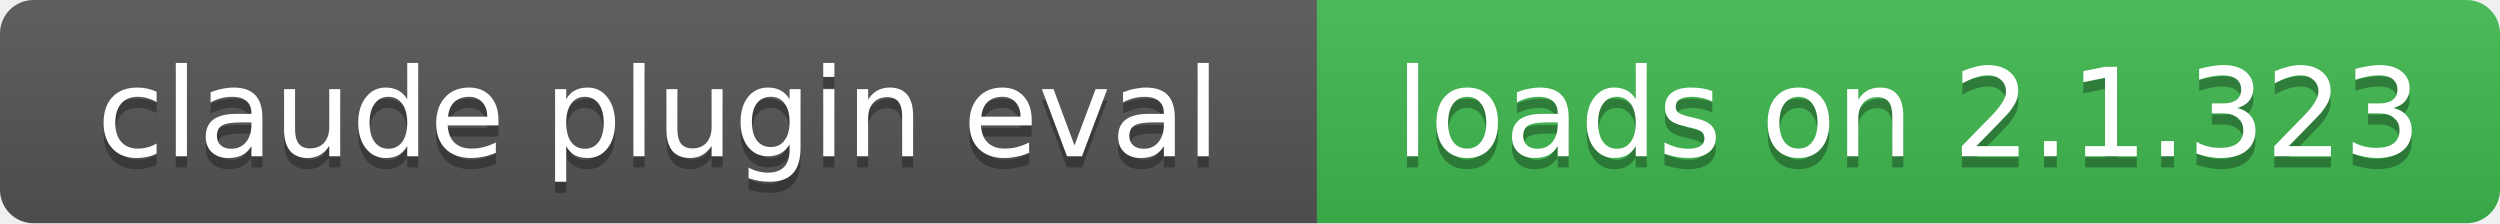
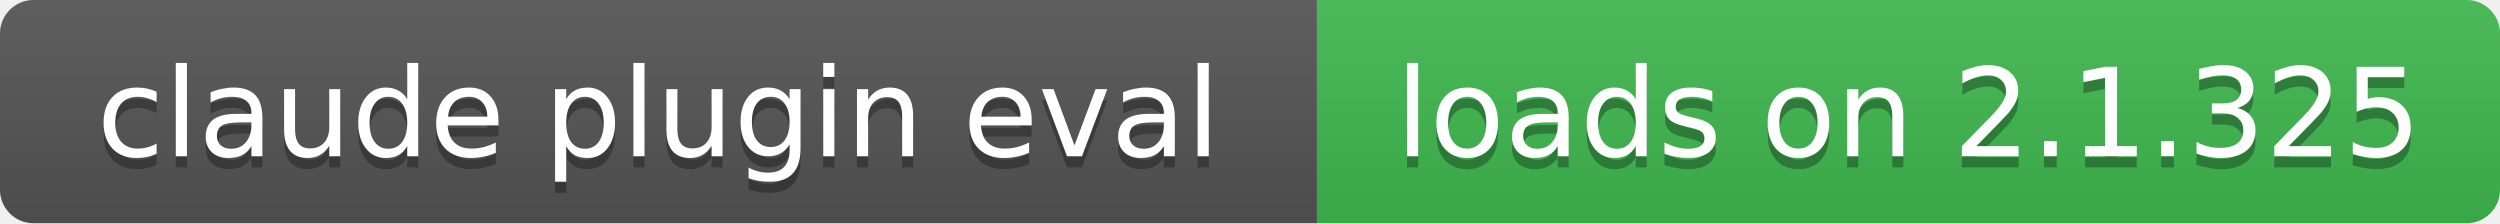
- <svg xmlns="http://www.w3.org/2000/svg" width="224" height="20" role="img" aria-label="claude plugin eval: loads on 2.1.323">
+ <svg xmlns="http://www.w3.org/2000/svg" width="224" height="20" role="img" aria-label="claude plugin eval: loads on 2.1.325">
  <linearGradient id="s" x2="0" y2="100%">
    <stop offset="0" stop-color="#bbb" stop-opacity=".1" />
    <stop offset="1" stop-opacity=".1" />
  </linearGradient>
  <clipPath id="r">
    <rect width="224" height="20" rx="3" fill="#fff" />
  </clipPath>
  <g clip-path="url(#r)">
    <rect width="118" height="20" fill="#555" />
    <rect x="118" width="106" height="20" fill="#3fb950" />
    <rect width="224" height="20" fill="url(#s)" />
  </g>
  <g fill="#fff" text-anchor="middle" font-family="Verdana,Geneva,DejaVu Sans,sans-serif" font-size="11">
    <text x="59" y="15" fill="#010101" fill-opacity=".3">claude plugin eval</text>
    <text x="59" y="14">claude plugin eval</text>
-     <text x="171" y="15" fill="#010101" fill-opacity=".3">loads on 2.1.323</text>
-     <text x="171" y="14">loads on 2.1.323</text>
+     <text x="171" y="15" fill="#010101" fill-opacity=".3">loads on 2.1.325</text>
+     <text x="171" y="14">loads on 2.1.325</text>
  </g>
</svg>
